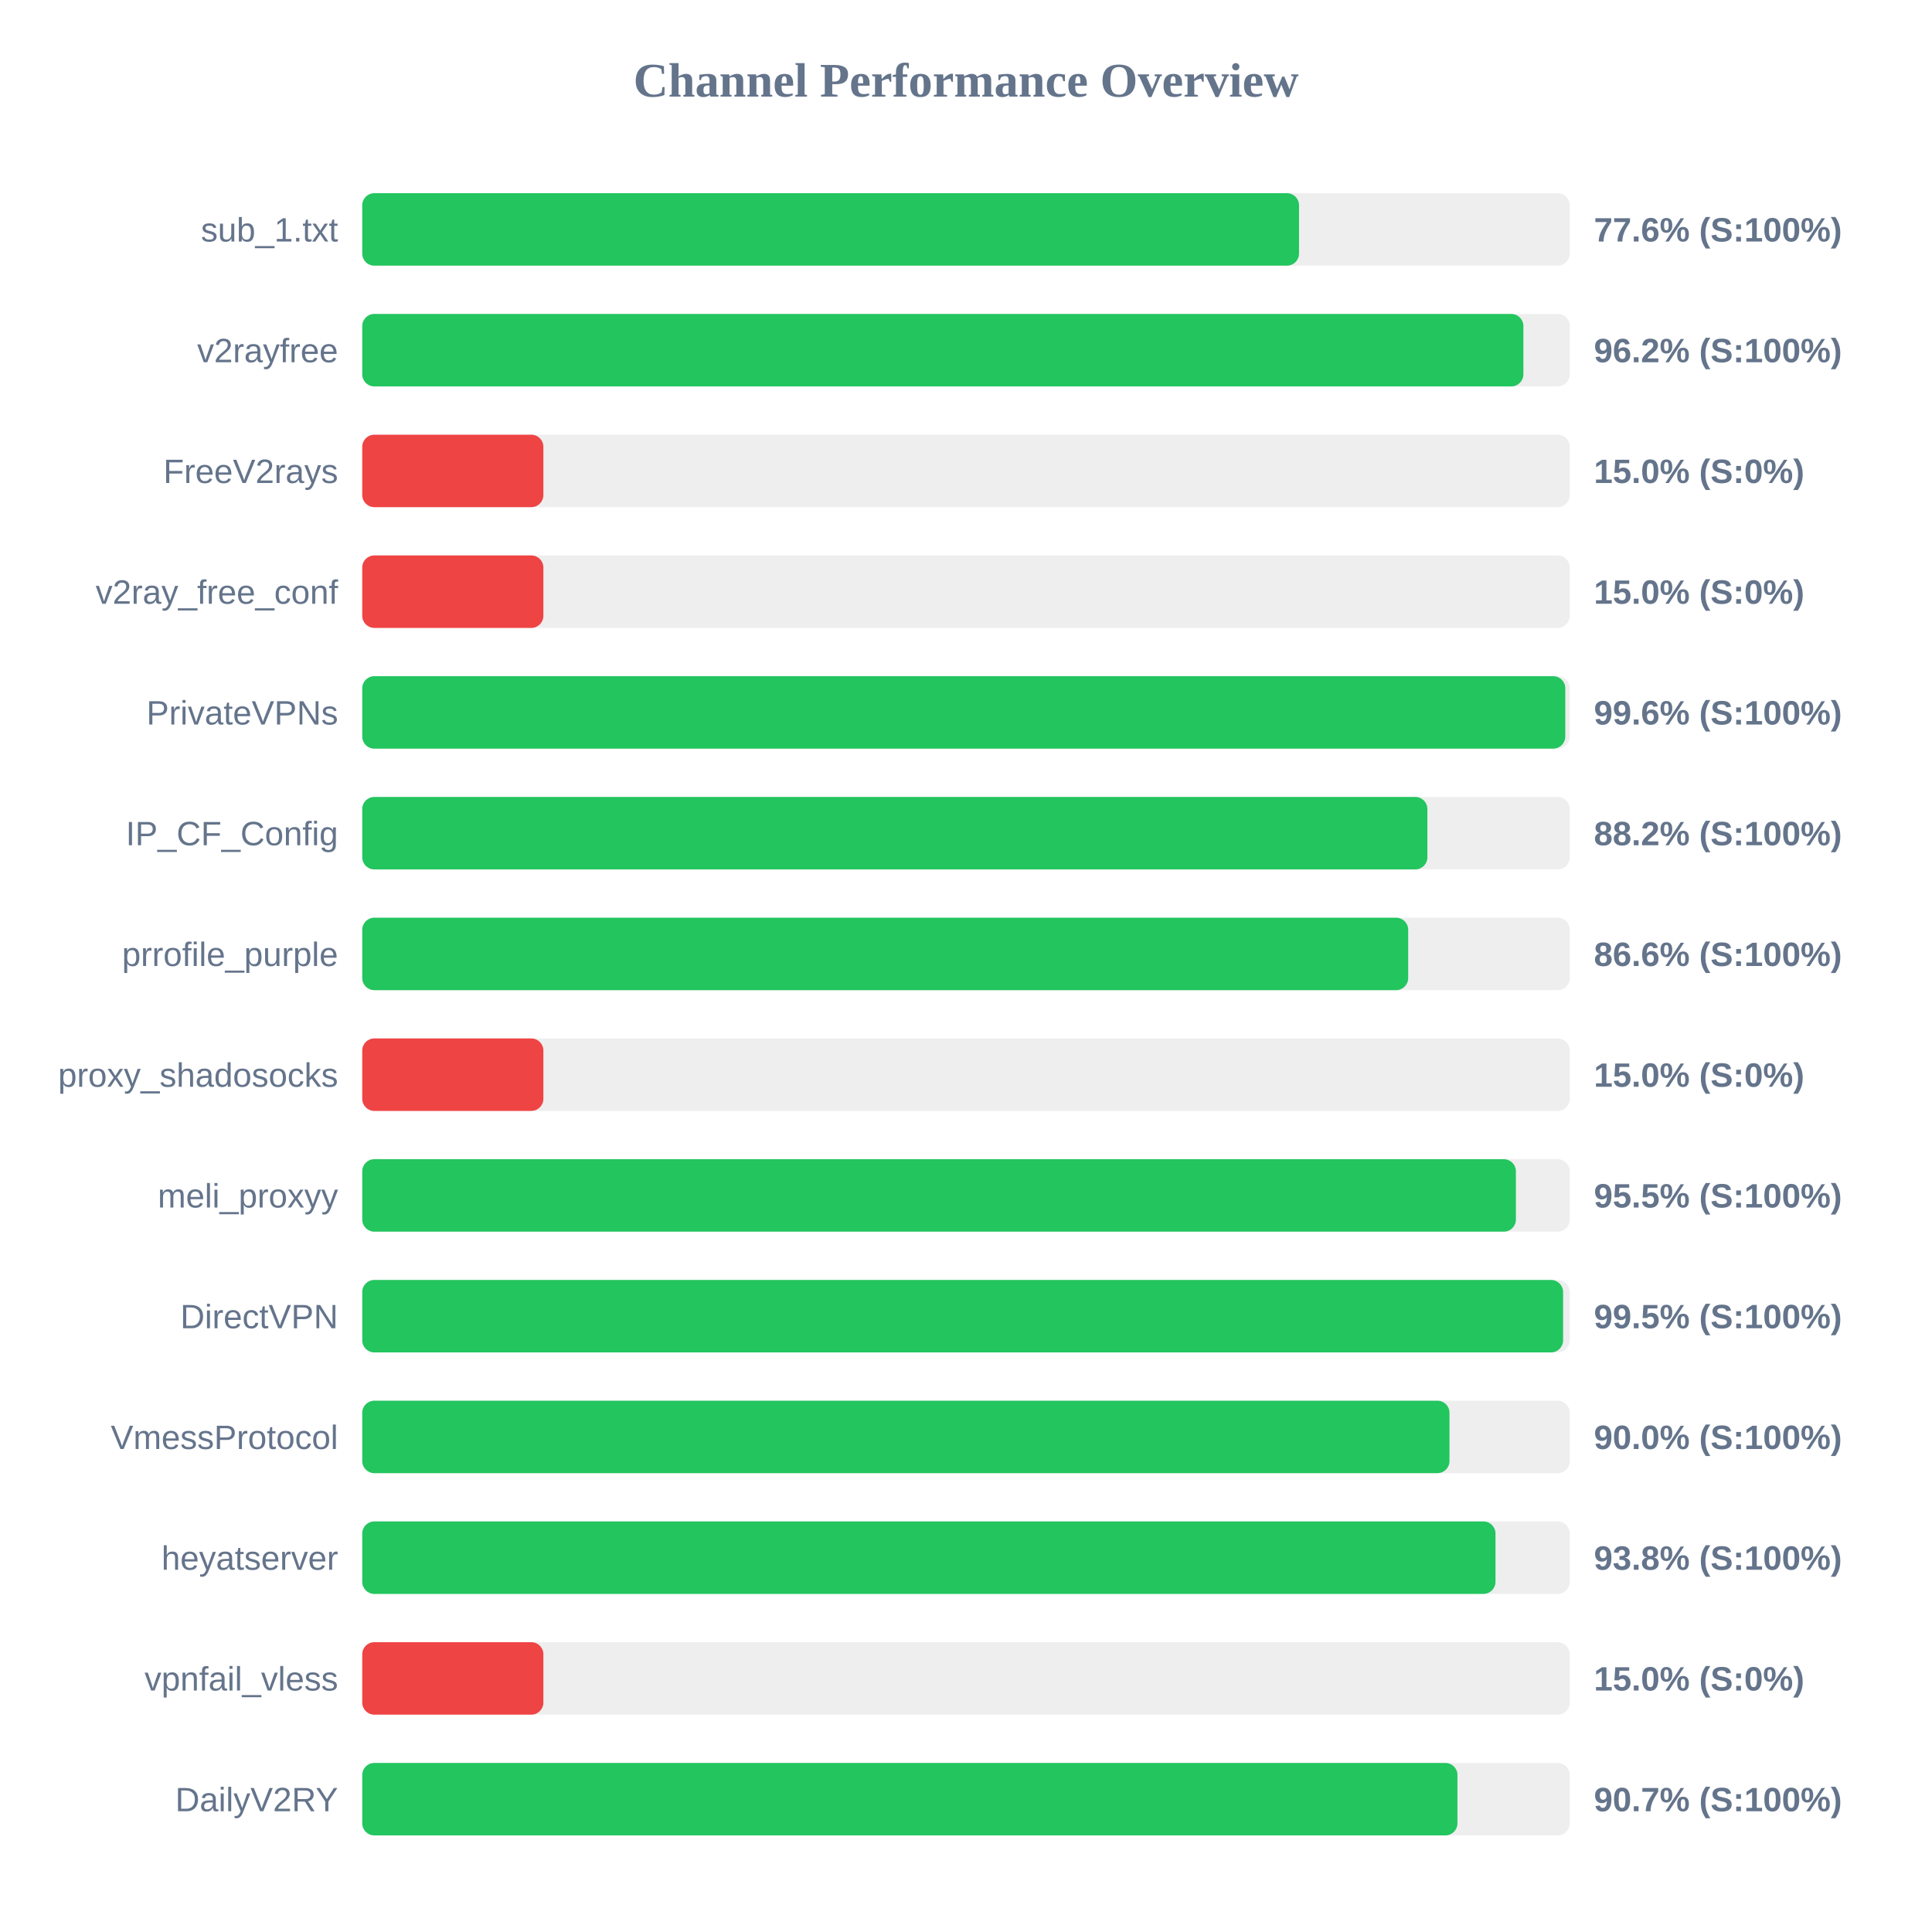
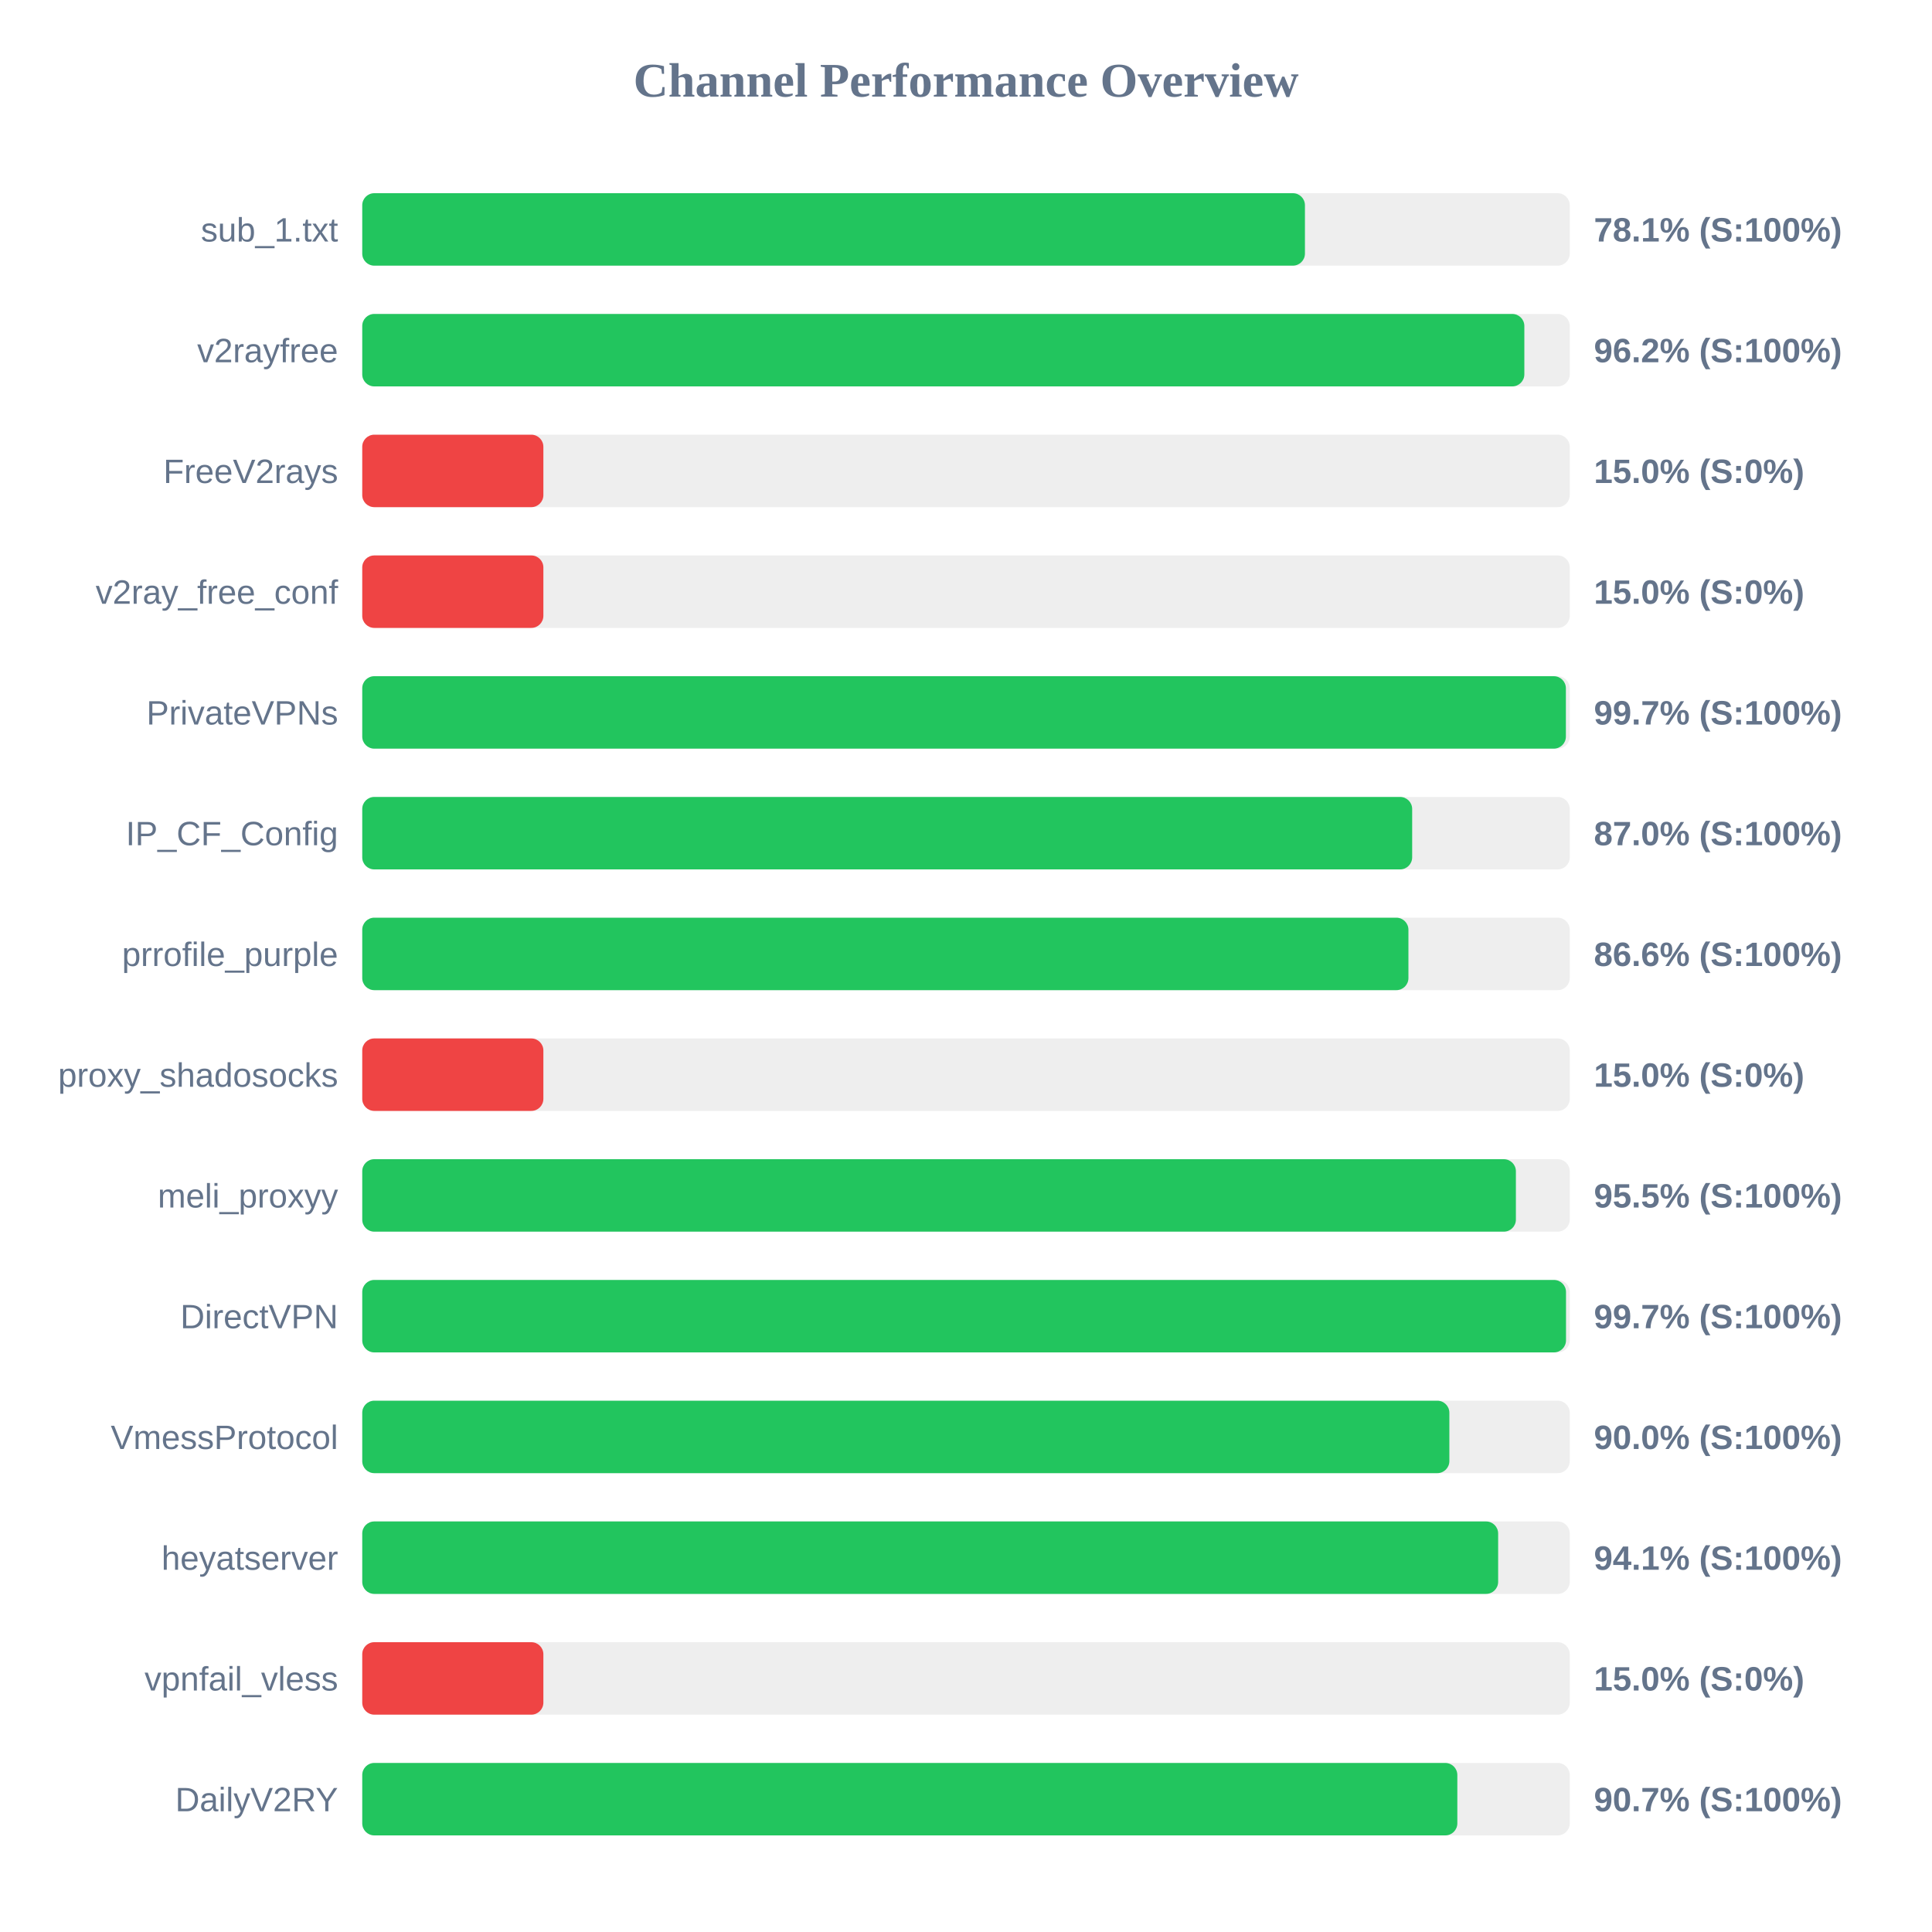
<svg xmlns="http://www.w3.org/2000/svg" width="800" height="800" version="1.1">
  <style>
        .row { font: 14px Arial; fill: #64748b; }
        .score { font: bold 14px Arial; fill: #64748b; }
    </style>
  <text x="400" y="40" text-anchor="middle" font-size="20px" font-weight="bold" fill="#64748b">Channel Performance Overview</text>
  <rect x="150" y="80" width="500" height="30" fill="#eee" rx="5" />
-   <rect x="150" y="80" width="387.9" height="30" fill="#22c55e" rx="5" />
+   <rect x="150" y="80" width="390.35" height="30" fill="#22c55e" rx="5" />
  <text x="140" y="100" text-anchor="end" class="row">sub_1.txt</text>
-   <text x="660" y="100" text-anchor="start" class="score">77.6% (S:100%)</text>
+   <text x="660" y="100" text-anchor="start" class="score">78.1% (S:100%)</text>
  <rect x="150" y="130" width="500" height="30" fill="#eee" rx="5" />
-   <rect x="150" y="130" width="480.8" height="30" fill="#22c55e" rx="5" />
+   <rect x="150" y="130" width="481.2" height="30" fill="#22c55e" rx="5" />
  <text x="140" y="150" text-anchor="end" class="row">v2rayfree</text>
  <text x="660" y="150" text-anchor="start" class="score">96.2% (S:100%)</text>
  <rect x="150" y="180" width="500" height="30" fill="#eee" rx="5" />
  <rect x="150" y="180" width="75.0" height="30" fill="#ef4444" rx="5" />
  <text x="140" y="200" text-anchor="end" class="row">FreeV2rays</text>
  <text x="660" y="200" text-anchor="start" class="score">15.0% (S:0%)</text>
  <rect x="150" y="230" width="500" height="30" fill="#eee" rx="5" />
  <rect x="150" y="230" width="75.0" height="30" fill="#ef4444" rx="5" />
  <text x="140" y="250" text-anchor="end" class="row">v2ray_free_conf</text>
  <text x="660" y="250" text-anchor="start" class="score">15.0% (S:0%)</text>
  <rect x="150" y="280" width="500" height="30" fill="#eee" rx="5" />
-   <rect x="150" y="280" width="498.15" height="30" fill="#22c55e" rx="5" />
+   <rect x="150" y="280" width="498.4" height="30" fill="#22c55e" rx="5" />
  <text x="140" y="300" text-anchor="end" class="row">PrivateVPNs</text>
-   <text x="660" y="300" text-anchor="start" class="score">99.6% (S:100%)</text>
+   <text x="660" y="300" text-anchor="start" class="score">99.7% (S:100%)</text>
  <rect x="150" y="330" width="500" height="30" fill="#eee" rx="5" />
-   <rect x="150" y="330" width="441.05" height="30" fill="#22c55e" rx="5" />
+   <rect x="150" y="330" width="434.75" height="30" fill="#22c55e" rx="5" />
  <text x="140" y="350" text-anchor="end" class="row">IP_CF_Config</text>
-   <text x="660" y="350" text-anchor="start" class="score">88.2% (S:100%)</text>
+   <text x="660" y="350" text-anchor="start" class="score">87.0% (S:100%)</text>
  <rect x="150" y="380" width="500" height="30" fill="#eee" rx="5" />
-   <rect x="150" y="380" width="433.1" height="30" fill="#22c55e" rx="5" />
+   <rect x="150" y="380" width="433.2" height="30" fill="#22c55e" rx="5" />
  <text x="140" y="400" text-anchor="end" class="row">prrofile_purple</text>
  <text x="660" y="400" text-anchor="start" class="score">86.6% (S:100%)</text>
  <rect x="150" y="430" width="500" height="30" fill="#eee" rx="5" />
  <rect x="150" y="430" width="75.0" height="30" fill="#ef4444" rx="5" />
  <text x="140" y="450" text-anchor="end" class="row">proxy_shadosocks</text>
  <text x="660" y="450" text-anchor="start" class="score">15.0% (S:0%)</text>
  <rect x="150" y="480" width="500" height="30" fill="#eee" rx="5" />
  <rect x="150" y="480" width="477.7" height="30" fill="#22c55e" rx="5" />
  <text x="140" y="500" text-anchor="end" class="row">meli_proxyy</text>
  <text x="660" y="500" text-anchor="start" class="score">95.5% (S:100%)</text>
  <rect x="150" y="530" width="500" height="30" fill="#eee" rx="5" />
-   <rect x="150" y="530" width="497.25" height="30" fill="#22c55e" rx="5" />
+   <rect x="150" y="530" width="498.45" height="30" fill="#22c55e" rx="5" />
  <text x="140" y="550" text-anchor="end" class="row">DirectVPN</text>
-   <text x="660" y="550" text-anchor="start" class="score">99.5% (S:100%)</text>
+   <text x="660" y="550" text-anchor="start" class="score">99.7% (S:100%)</text>
  <rect x="150" y="580" width="500" height="30" fill="#eee" rx="5" />
-   <rect x="150" y="580" width="450.2" height="30" fill="#22c55e" rx="5" />
+   <rect x="150" y="580" width="450.15" height="30" fill="#22c55e" rx="5" />
  <text x="140" y="600" text-anchor="end" class="row">VmessProtocol</text>
  <text x="660" y="600" text-anchor="start" class="score">90.0% (S:100%)</text>
  <rect x="150" y="630" width="500" height="30" fill="#eee" rx="5" />
-   <rect x="150" y="630" width="469.25" height="30" fill="#22c55e" rx="5" />
+   <rect x="150" y="630" width="470.35" height="30" fill="#22c55e" rx="5" />
  <text x="140" y="650" text-anchor="end" class="row">heyatserver</text>
-   <text x="660" y="650" text-anchor="start" class="score">93.8% (S:100%)</text>
+   <text x="660" y="650" text-anchor="start" class="score">94.1% (S:100%)</text>
  <rect x="150" y="680" width="500" height="30" fill="#eee" rx="5" />
  <rect x="150" y="680" width="75.0" height="30" fill="#ef4444" rx="5" />
  <text x="140" y="700" text-anchor="end" class="row">vpnfail_vless</text>
  <text x="660" y="700" text-anchor="start" class="score">15.0% (S:0%)</text>
  <rect x="150" y="730" width="500" height="30" fill="#eee" rx="5" />
-   <rect x="150" y="730" width="453.5" height="30" fill="#22c55e" rx="5" />
+   <rect x="150" y="730" width="453.45" height="30" fill="#22c55e" rx="5" />
  <text x="140" y="750" text-anchor="end" class="row">DailyV2RY</text>
  <text x="660" y="750" text-anchor="start" class="score">90.7% (S:100%)</text>
</svg>
